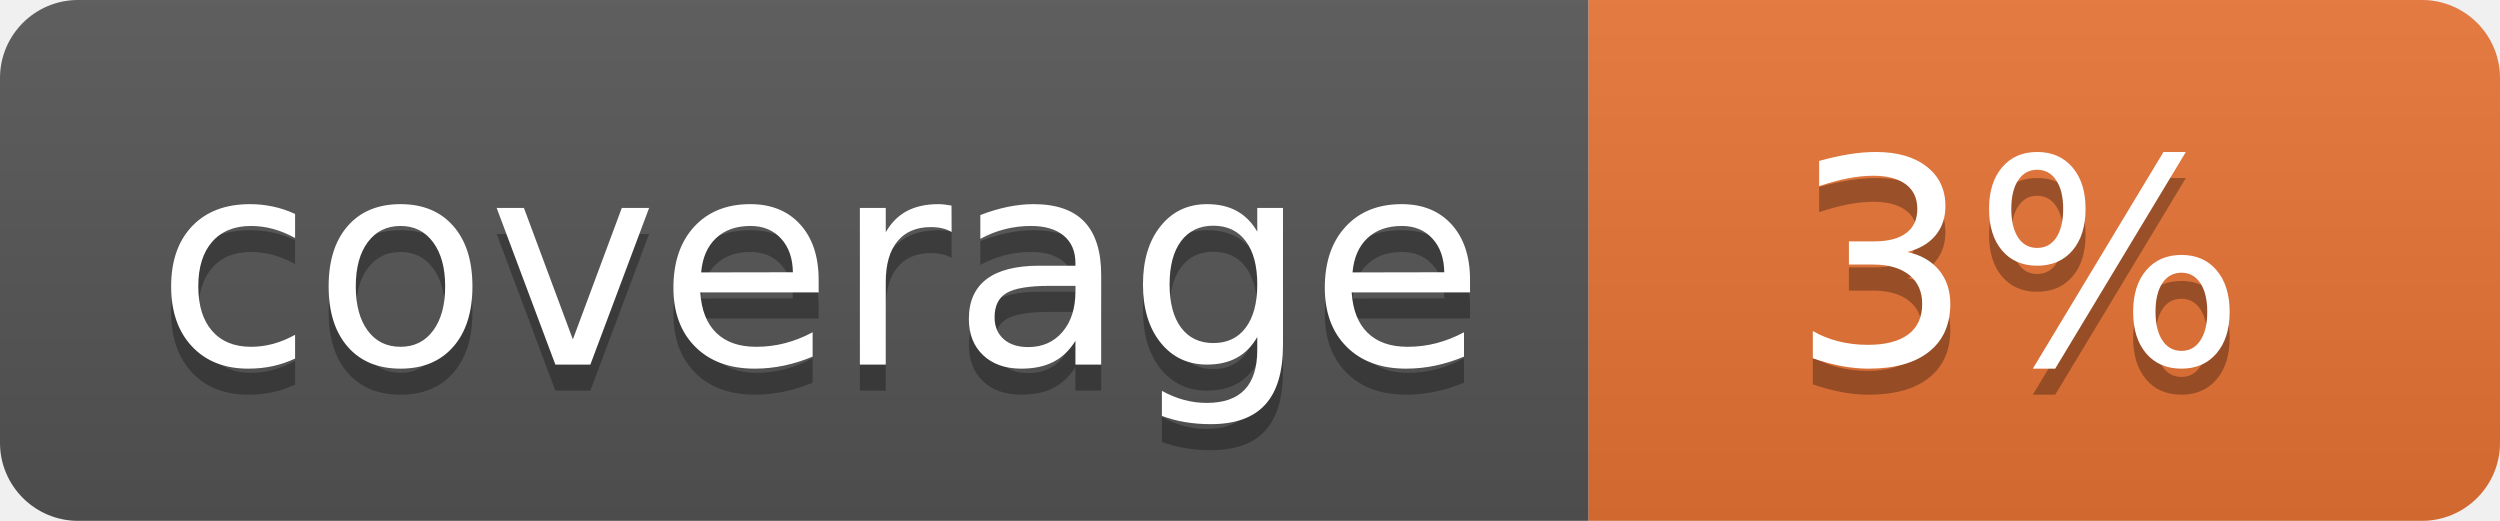
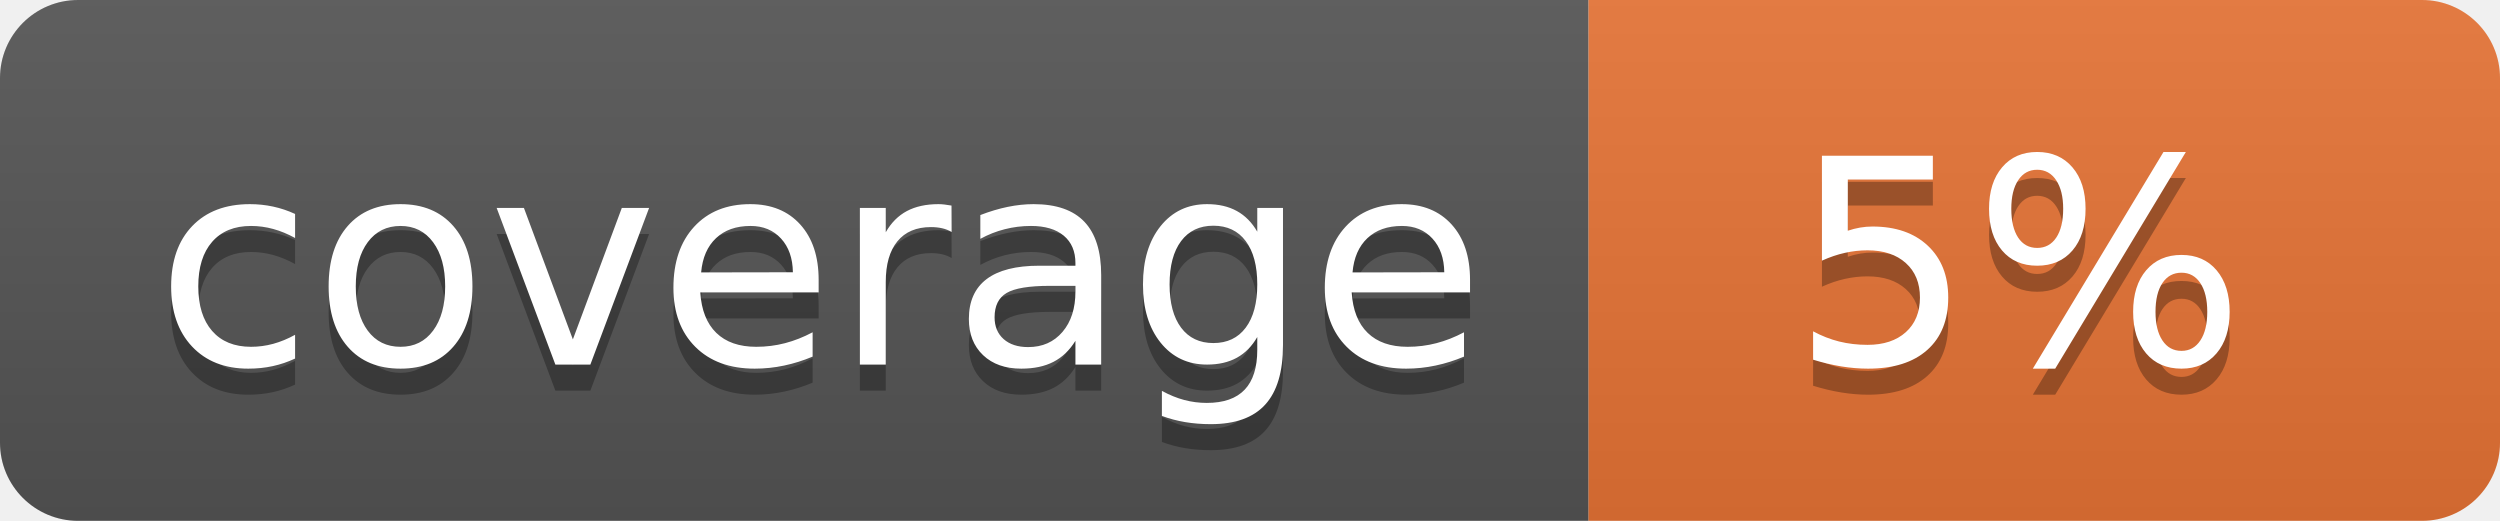
<svg xmlns="http://www.w3.org/2000/svg" width="96" height="20">
  <linearGradient id="b" x2="0" y2="100%">
    <stop offset="0" stop-color="#bbb" stop-opacity=".1" />
    <stop offset="1" stop-opacity=".1" />
  </linearGradient>
  <clipPath id="a">
    <rect width="96" height="20" rx="3" fill="#fff" />
  </clipPath>
  <g clip-path="url(#a)">
    <path fill="#555" d="M0 0h61v20H0z" />
    <path fill="#E87435" d="M61 0h35v20H61z" />
    <path fill="url(#b)" d="M0 0h96v20H0z" />
  </g>
  <g fill="#fff" text-anchor="middle" font-family="DejaVu Sans,Verdana,Geneva,sans-serif" font-size="110">
    <text x="315" y="150" fill="#010101" fill-opacity=".3" transform="scale(.1)" textLength="510">coverage</text>
    <text x="315" y="140" transform="scale(.1)" textLength="510">coverage</text>
-     <text x="775" y="150" fill="#010101" fill-opacity=".3" transform="scale(.1)" textLength="250">3%</text>
-     <text x="775" y="140" transform="scale(.1)" textLength="250">3%</text>
+     <text x="775" y="150" fill="#010101" fill-opacity=".3" transform="scale(.1)" textLength="250">5%</text>
+     <text x="775" y="140" transform="scale(.1)" textLength="250">5%</text>
  </g>
</svg>
